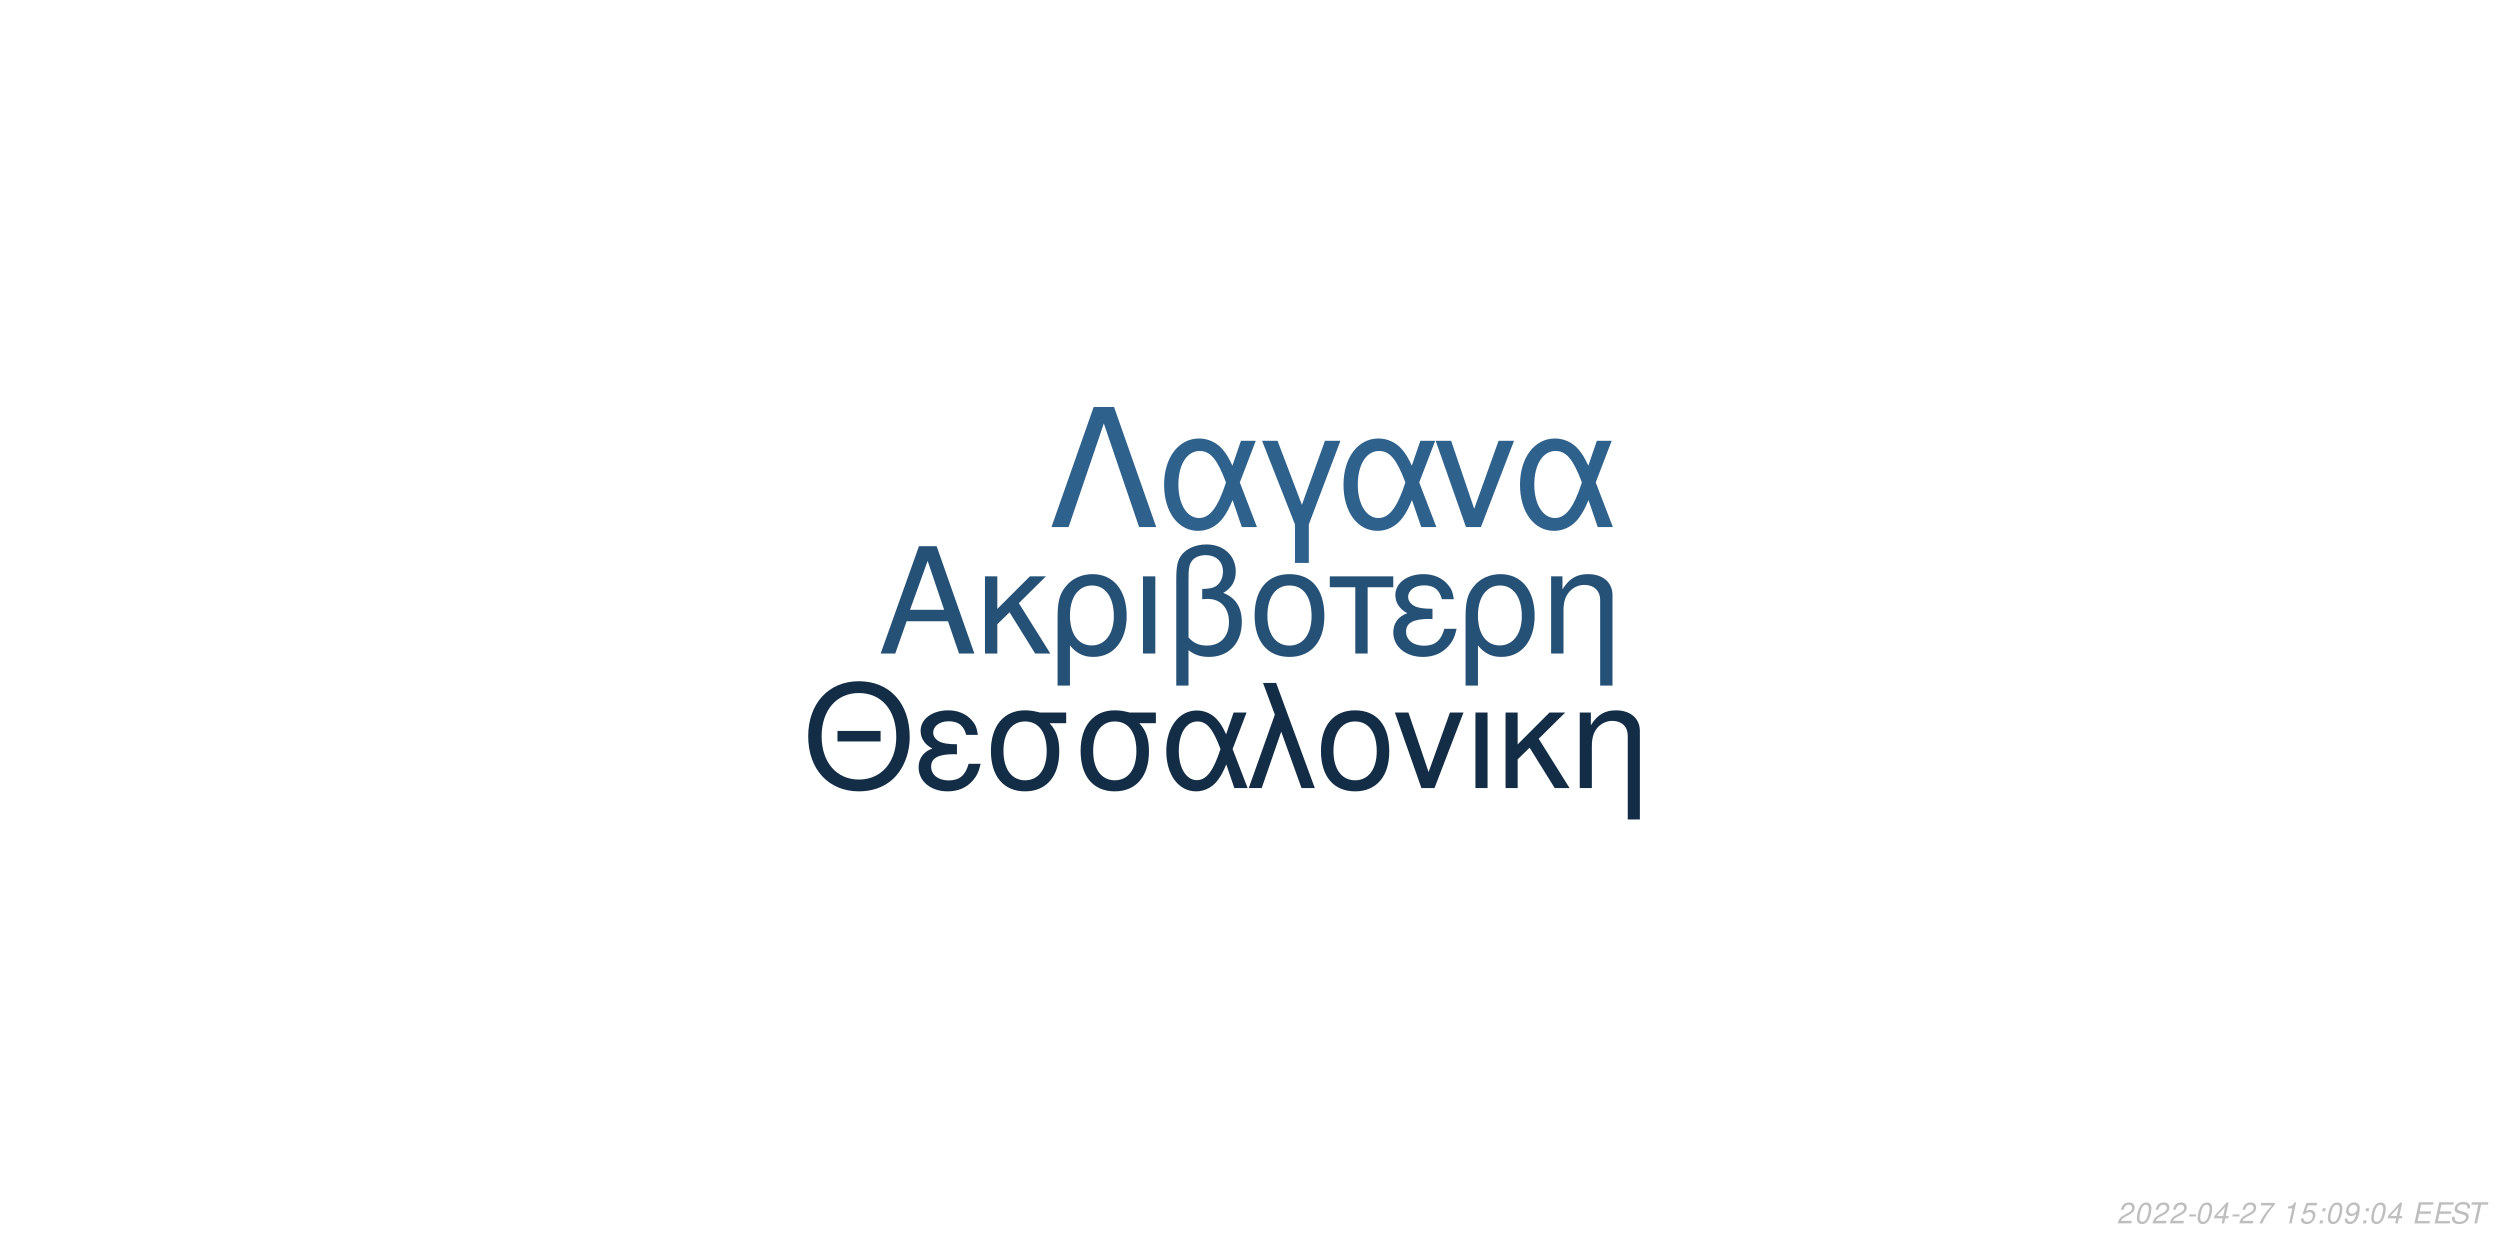
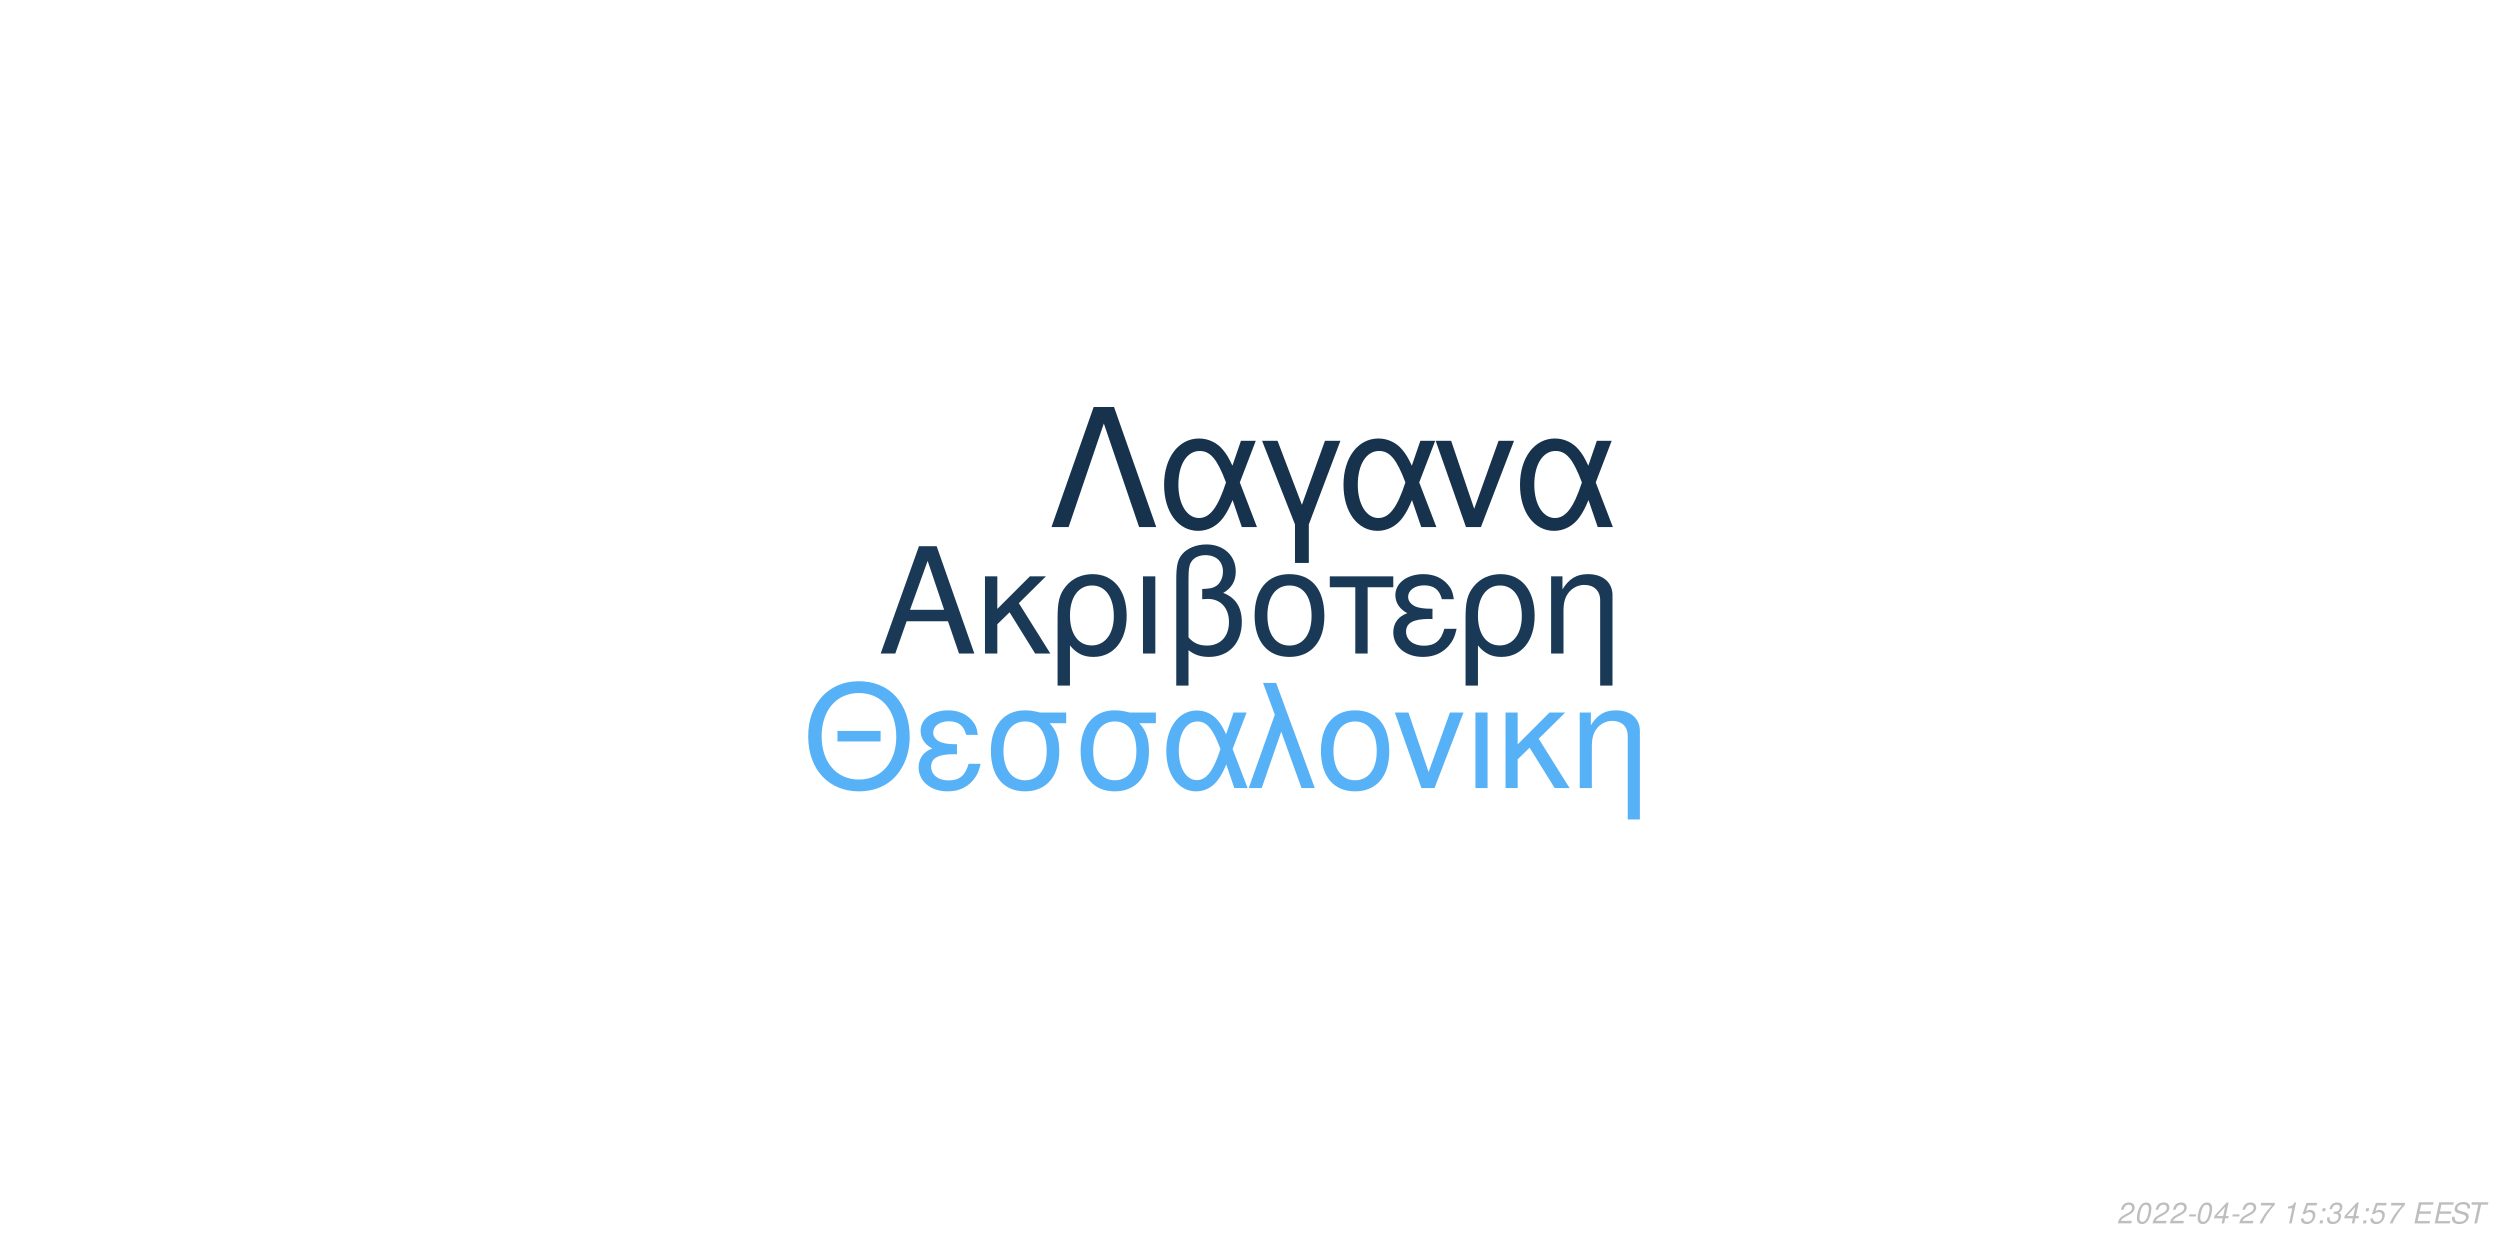
<svg xmlns="http://www.w3.org/2000/svg" xmlns:xlink="http://www.w3.org/1999/xlink" width="864pt" height="432pt" viewBox="0 0 864 432" version="1.1">
  <defs>
    <g>
      <symbol overflow="visible" id="glyph0-0">
        <path style="stroke:none;" d="" />
      </symbol>
      <symbol overflow="visible" id="glyph0-1">
        <path style="stroke:none;" d="M 24.125 -11.141 L 27.938 0 L 33.234 0 L 20.203 -37.094 L 14.094 -37.094 L 0.859 0 L 5.906 0 L 9.828 -11.141 Z M 22.797 -15.109 L 11 -15.109 L 17.094 -32.016 Z M 22.797 -15.109 " />
      </symbol>
      <symbol overflow="visible" id="glyph0-2">
        <path style="stroke:none;" d="M 7.172 -15.422 L 7.172 -26.672 L 2.906 -26.672 L 2.906 0 L 7.172 0 L 7.172 -10.125 L 11.406 -14.25 L 20.25 0 L 25.5 0 L 14.609 -17.406 L 23.969 -26.672 L 18.422 -26.672 Z M 7.172 -15.422 " />
      </symbol>
      <symbol overflow="visible" id="glyph0-3">
        <path style="stroke:none;" d="M 3 11.094 L 7.281 11.094 L 7.281 -2.797 C 9.516 -0.047 11.953 1.172 15.375 1.172 C 22.344 1.172 26.875 -4.422 26.875 -13.031 C 26.875 -21.891 22.297 -27.438 15.062 -27.438 C 11.297 -27.438 7.984 -25.906 5.797 -23.156 C 3.672 -20.516 3 -17.969 3 -12.359 Z M 14.906 -23.516 C 19.547 -23.516 22.438 -19.438 22.438 -12.922 C 22.438 -6.812 19.391 -2.797 14.812 -2.797 C 10.172 -2.797 7.281 -6.766 7.281 -13.125 C 7.281 -19.484 10.234 -23.516 14.906 -23.516 Z M 14.906 -23.516 " />
      </symbol>
      <symbol overflow="visible" id="glyph0-4">
        <path style="stroke:none;" d="M 3.516 0 L 7.781 0 L 7.781 -26.672 L 3.516 -26.672 Z M 3.516 0 " />
      </symbol>
      <symbol overflow="visible" id="glyph0-5">
        <path style="stroke:none;" d="M 4.016 11.094 L 8.25 11.094 L 8.25 -1.172 C 10.172 0.406 12.422 1.172 15.312 1.172 C 22.188 1.172 26.672 -3.609 26.672 -10.891 C 26.672 -15.984 24.578 -19.234 20.25 -20.969 C 23.109 -22.547 24.578 -25.031 24.578 -28.344 C 24.578 -33.844 20.406 -37.703 14.453 -37.703 C 10.938 -37.703 7.734 -36.391 6 -34.25 C 4.484 -32.422 4.016 -30.328 4.016 -25.391 Z M 8.25 -25.656 C 8.25 -29.359 8.5 -30.844 9.469 -32.062 C 10.375 -33.281 12.156 -34 14.094 -34 C 17.812 -34 20.156 -31.812 20.156 -28.297 C 20.156 -25.953 18.984 -23.812 17.297 -23.047 C 16.281 -22.547 15.469 -22.438 12.984 -22.297 L 12.984 -18.781 C 13.734 -18.828 14.344 -18.875 14.969 -18.875 C 19.344 -18.875 22.234 -15.719 22.234 -10.891 C 22.234 -5.906 19.281 -2.75 14.656 -2.75 C 11.953 -2.75 9.922 -3.609 8.25 -5.594 Z M 8.25 -25.656 " />
      </symbol>
      <symbol overflow="visible" id="glyph0-6">
        <path style="stroke:none;" d="M 14.094 -27.438 C 6.562 -27.438 2.094 -22.094 2.094 -13.125 C 2.094 -4.125 6.562 1.172 14.141 1.172 C 21.672 1.172 26.203 -4.172 26.203 -12.922 C 26.203 -22.188 21.828 -27.438 14.094 -27.438 Z M 14.141 -23.516 C 18.938 -23.516 21.781 -19.594 21.781 -12.984 C 21.781 -6.672 18.828 -2.75 14.141 -2.75 C 9.422 -2.75 6.516 -6.672 6.516 -13.125 C 6.516 -19.594 9.422 -23.516 14.141 -23.516 Z M 14.141 -23.516 " />
      </symbol>
      <symbol overflow="visible" id="glyph0-7">
        <path style="stroke:none;" d="M 7.891 0 L 12.156 0 L 12.156 -22.906 L 21.016 -22.906 L 21.016 -26.672 L -0.922 -26.672 L -0.922 -22.906 L 7.891 -22.906 Z M 7.891 0 " />
      </symbol>
      <symbol overflow="visible" id="glyph0-8">
        <path style="stroke:none;" d="M 14.562 -15.469 C 11.344 -15.469 9.562 -15.781 8.297 -16.438 C 6.922 -17.203 6.156 -18.328 6.156 -19.547 C 6.156 -21.891 8.453 -23.562 11.656 -23.562 C 15.062 -23.562 16.953 -22.094 17.812 -18.781 L 21.938 -18.781 C 21.578 -21.266 21.062 -22.5 19.797 -23.922 C 17.812 -26.203 14.906 -27.438 11.453 -27.438 C 5.797 -27.438 1.734 -24.375 1.734 -20.203 C 1.734 -17.609 3.156 -15.375 5.859 -13.938 C 2.797 -12.875 1.016 -10.484 1.016 -7.328 C 1.016 -2.391 5.297 1.172 11.25 1.172 C 14.969 1.172 17.906 -0.109 20.156 -2.641 C 21.578 -4.328 22.297 -5.797 22.906 -8.547 L 18.672 -8.547 C 17.5 -4.422 15.422 -2.703 11.609 -2.703 C 7.938 -2.703 5.438 -4.688 5.438 -7.578 C 5.438 -10.578 7.938 -11.953 13.484 -11.953 C 13.641 -11.953 14.094 -11.953 14.562 -11.906 Z M 14.562 -15.469 " />
      </symbol>
      <symbol overflow="visible" id="glyph0-9">
        <path style="stroke:none;" d="M 3.562 -26.672 L 3.562 0 L 7.844 0 L 7.844 -14.703 C 7.844 -17.906 8.5 -19.891 10.031 -21.531 C 11.406 -22.953 13.188 -23.719 15.062 -23.719 C 18.375 -23.719 20.516 -21.672 20.516 -18.469 L 20.516 11.094 L 24.781 11.094 L 24.781 -20.156 C 24.781 -24.578 21.469 -27.438 16.328 -27.438 C 12.359 -27.438 9.828 -25.906 7.484 -22.188 L 7.484 -26.672 Z M 3.562 -26.672 " />
      </symbol>
      <symbol overflow="visible" id="glyph1-0">
        <path style="stroke:none;" d="" />
      </symbol>
      <symbol overflow="visible" id="glyph1-1">
        <path style="stroke:none;" d="M 26.859 -19.734 L 11.953 -19.734 L 11.953 -16.094 L 26.859 -16.094 Z M 19.328 -36.922 C 8.922 -36.922 1.844 -29.25 1.844 -17.891 C 1.844 -6.484 8.875 1.141 19.391 1.141 C 23.812 1.141 27.703 -0.203 30.641 -2.688 C 34.578 -6.031 36.922 -11.656 36.922 -17.594 C 36.922 -29.297 30 -36.922 19.328 -36.922 Z M 19.328 -32.844 C 27.203 -32.844 32.281 -26.906 32.281 -17.688 C 32.281 -8.922 27.062 -2.938 19.391 -2.938 C 11.609 -2.938 6.484 -8.922 6.484 -17.891 C 6.484 -26.859 11.609 -32.844 19.328 -32.844 Z M 19.328 -32.844 " />
      </symbol>
      <symbol overflow="visible" id="glyph1-2">
        <path style="stroke:none;" d="M 14.25 -15.141 C 11.109 -15.141 9.375 -15.453 8.125 -16.094 C 6.781 -16.844 6.031 -17.938 6.031 -19.141 C 6.031 -21.422 8.266 -23.078 11.406 -23.078 C 14.75 -23.078 16.594 -21.625 17.438 -18.391 L 21.469 -18.391 C 21.125 -20.828 20.625 -22.031 19.391 -23.422 C 17.438 -25.656 14.594 -26.859 11.219 -26.859 C 5.688 -26.859 1.688 -23.875 1.688 -19.781 C 1.688 -17.234 3.094 -15.047 5.734 -13.656 C 2.734 -12.609 1 -10.266 1 -7.172 C 1 -2.344 5.188 1.141 11.016 1.141 C 14.656 1.141 17.547 -0.094 19.734 -2.594 C 21.125 -4.234 21.828 -5.688 22.422 -8.375 L 18.281 -8.375 C 17.141 -4.328 15.094 -2.641 11.359 -2.641 C 7.766 -2.641 5.328 -4.578 5.328 -7.422 C 5.328 -10.359 7.766 -11.703 13.203 -11.703 C 13.359 -11.703 13.797 -11.703 14.25 -11.656 Z M 14.25 -15.141 " />
      </symbol>
      <symbol overflow="visible" id="glyph1-3">
        <path style="stroke:none;" d="M 29 -26.109 L 19.938 -26.109 C 17.594 -26.703 16.438 -26.859 14.703 -26.859 C 7.469 -26.859 2.984 -21.469 2.984 -12.859 C 2.984 -4.031 7.375 1.141 14.797 1.141 C 22.172 1.141 26.609 -4.078 26.609 -12.656 C 26.609 -17.047 25.656 -19.828 23.266 -22.422 L 29 -22.422 Z M 14.797 -23.016 C 19.531 -23.016 22.266 -19.234 22.266 -12.75 C 22.266 -6.531 19.438 -2.688 14.797 -2.688 C 10.172 -2.688 7.328 -6.531 7.328 -12.859 C 7.328 -19.188 10.172 -23.016 14.797 -23.016 Z M 14.797 -23.016 " />
      </symbol>
      <symbol overflow="visible" id="glyph1-4">
        <path style="stroke:none;" d="M 29.344 -26.109 L 24.859 -26.109 L 22.266 -18.578 C 21.125 -21.031 20.484 -22.125 19.328 -23.469 C 17.547 -25.609 14.906 -26.812 12.156 -26.812 C 5.984 -26.812 1.594 -20.984 1.594 -12.812 C 1.594 -4.578 5.828 1.141 11.906 1.141 C 14.953 1.141 17.734 -0.344 19.625 -3.047 C 20.672 -4.531 21.281 -5.688 22.328 -8.172 L 25.109 0 L 29.703 0 L 24.516 -13.5 Z M 20.328 -13.5 C 17.891 -5.922 15.453 -2.734 12.156 -2.734 C 8.516 -2.734 5.922 -6.922 5.922 -12.812 C 5.922 -18.938 8.516 -23.016 12.359 -23.016 C 15.594 -23.016 17.688 -20.531 20.328 -13.5 Z M 20.328 -13.5 " />
      </symbol>
      <symbol overflow="visible" id="glyph1-5">
        <path style="stroke:none;" d="M 1.094 0 L 5.578 0 L 12.312 -19.484 L 19.328 0 L 23.922 0 L 10.562 -36.328 L 6.031 -36.328 L 10.109 -25.359 Z M 1.094 0 " />
      </symbol>
      <symbol overflow="visible" id="glyph1-6">
        <path style="stroke:none;" d="M 13.797 -26.859 C 6.422 -26.859 2.047 -21.625 2.047 -12.859 C 2.047 -4.031 6.422 1.141 13.859 1.141 C 21.234 1.141 25.656 -4.078 25.656 -12.656 C 25.656 -21.719 21.375 -26.859 13.797 -26.859 Z M 13.859 -23.016 C 18.531 -23.016 21.328 -19.188 21.328 -12.703 C 21.328 -6.531 18.438 -2.688 13.859 -2.688 C 9.219 -2.688 6.375 -6.531 6.375 -12.859 C 6.375 -19.188 9.219 -23.016 13.859 -23.016 Z M 13.859 -23.016 " />
      </symbol>
      <symbol overflow="visible" id="glyph1-7">
        <path style="stroke:none;" d="M 14.297 0 L 24.312 -26.109 L 19.625 -26.109 L 12.25 -5.531 L 5.281 -26.109 L 0.594 -26.109 L 9.766 0 Z M 14.297 0 " />
      </symbol>
      <symbol overflow="visible" id="glyph1-8">
        <path style="stroke:none;" d="M 3.438 0 L 7.625 0 L 7.625 -26.109 L 3.438 -26.109 Z M 3.438 0 " />
      </symbol>
      <symbol overflow="visible" id="glyph1-9">
        <path style="stroke:none;" d="M 7.031 -15.094 L 7.031 -26.109 L 2.844 -26.109 L 2.844 0 L 7.031 0 L 7.031 -9.922 L 11.156 -13.953 L 19.828 0 L 24.969 0 L 14.297 -17.047 L 23.469 -26.109 L 18.031 -26.109 Z M 7.031 -15.094 " />
      </symbol>
      <symbol overflow="visible" id="glyph1-10">
        <path style="stroke:none;" d="M 3.484 -26.109 L 3.484 0 L 7.672 0 L 7.672 -14.406 C 7.672 -17.547 8.328 -19.484 9.812 -21.078 C 11.156 -22.469 12.906 -23.219 14.75 -23.219 C 17.984 -23.219 20.078 -21.234 20.078 -18.094 L 20.078 10.859 L 24.266 10.859 L 24.266 -19.734 C 24.266 -24.062 21.031 -26.859 16 -26.859 C 12.109 -26.859 9.609 -25.359 7.328 -21.719 L 7.328 -26.109 Z M 3.484 -26.109 " />
      </symbol>
      <symbol overflow="visible" id="glyph2-0">
        <path style="stroke:none;" d="" />
      </symbol>
      <symbol overflow="visible" id="glyph2-1">
        <path style="stroke:none;" d="M 22.531 -41.484 L 15.484 -41.484 L 0.906 0 L 6.828 0 L 19 -35.797 L 31.188 0 L 37.109 0 Z M 22.531 -41.484 " />
      </symbol>
      <symbol overflow="visible" id="glyph2-2">
        <path style="stroke:none;" d="M 33.516 -29.812 L 28.391 -29.812 L 25.438 -21.219 C 24.125 -24.016 23.391 -25.266 22.078 -26.797 C 20.031 -29.25 17.016 -30.609 13.891 -30.609 C 6.828 -30.609 1.828 -23.953 1.828 -14.625 C 1.828 -5.234 6.656 1.312 13.594 1.312 C 17.078 1.312 20.266 -0.391 22.422 -3.469 C 23.609 -5.172 24.297 -6.484 25.5 -9.328 L 28.688 0 L 33.922 0 L 28 -15.422 Z M 23.219 -15.422 C 20.422 -6.766 17.641 -3.125 13.891 -3.125 C 9.734 -3.125 6.766 -7.906 6.766 -14.625 C 6.766 -21.625 9.734 -26.297 14.109 -26.297 C 17.812 -26.297 20.203 -23.453 23.219 -15.422 Z M 23.219 -15.422 " />
      </symbol>
      <symbol overflow="visible" id="glyph2-3">
        <path style="stroke:none;" d="M 12.062 12.406 L 16.844 12.406 L 16.844 -0.906 L 27.766 -29.812 L 22.422 -29.812 L 14.453 -7.688 L 6.031 -29.812 L 0.688 -29.812 L 12.062 -0.906 Z M 12.062 12.406 " />
      </symbol>
      <symbol overflow="visible" id="glyph2-4">
        <path style="stroke:none;" d="M 16.328 0 L 27.766 -29.812 L 22.422 -29.812 L 14 -6.312 L 6.031 -29.812 L 0.688 -29.812 L 11.156 0 Z M 16.328 0 " />
      </symbol>
      <symbol overflow="visible" id="glyph3-0">
        <path style="stroke:none;" d="" />
      </symbol>
      <symbol overflow="visible" id="glyph3-1">
        <path style="stroke:none;" d="M 5.234 -0.875 L 1.469 -0.875 C 1.641 -1.375 2.203 -1.891 3.109 -2.344 L 4.234 -2.938 C 5.562 -3.625 6.219 -4.469 6.219 -5.484 C 6.219 -5.938 6.062 -6.359 5.797 -6.656 C 5.469 -7.047 4.984 -7.234 4.312 -7.234 C 2.766 -7.234 1.891 -6.453 1.484 -4.734 L 2.375 -4.734 C 2.484 -5.188 2.609 -5.484 2.797 -5.75 C 3.094 -6.203 3.609 -6.453 4.188 -6.453 C 4.891 -6.453 5.344 -6.031 5.344 -5.375 C 5.344 -4.703 4.859 -4.094 4.016 -3.656 L 2.984 -3.125 C 1.234 -2.188 0.797 -1.656 0.344 -0.016 L 5.047 -0.016 Z M 5.234 -0.875 " />
      </symbol>
      <symbol overflow="visible" id="glyph3-2">
        <path style="stroke:none;" d="M 4.203 -7.234 C 3.375 -7.234 2.688 -6.812 2.125 -5.984 C 1.484 -5.047 0.984 -3.188 0.984 -1.734 C 0.984 -1.109 1.172 -0.562 1.484 -0.266 C 1.797 0.047 2.281 0.234 2.766 0.234 C 3.625 0.234 4.281 -0.156 4.859 -1.016 C 5.516 -1.953 6 -3.797 6 -5.266 C 6 -6.5 5.328 -7.234 4.203 -7.234 Z M 4.094 -6.453 C 4.734 -6.453 5.125 -5.984 5.125 -5.156 C 5.125 -4.203 4.781 -2.625 4.406 -1.812 C 3.984 -0.938 3.516 -0.547 2.875 -0.547 C 2.25 -0.547 1.875 -1.031 1.875 -1.828 C 1.875 -2.797 2.203 -4.344 2.594 -5.203 C 2.984 -6.047 3.453 -6.453 4.094 -6.453 Z M 4.094 -6.453 " />
      </symbol>
      <symbol overflow="visible" id="glyph3-3">
        <path style="stroke:none;" d="M 3.516 -3.125 L 1.125 -3.125 L 0.969 -2.406 L 3.359 -2.406 Z M 3.516 -3.125 " />
      </symbol>
      <symbol overflow="visible" id="glyph3-4">
        <path style="stroke:none;" d="M 3.625 -1.75 L 3.266 0 L 4.141 0 L 4.516 -1.75 L 5.562 -1.75 L 5.734 -2.531 L 4.688 -2.531 L 5.688 -7.234 L 5.016 -7.234 L 0.844 -2.672 L 0.641 -1.75 Z M 3.797 -2.531 L 1.594 -2.531 L 4.469 -5.703 Z M 3.797 -2.531 " />
      </symbol>
      <symbol overflow="visible" id="glyph3-5">
        <path style="stroke:none;" d="M 6.703 -7.094 L 1.953 -7.094 L 1.766 -6.219 L 5.594 -6.219 C 3.344 -3.688 2.266 -2.109 1.375 0 L 2.344 0 C 3.031 -1.906 4.828 -4.594 6.547 -6.281 Z M 6.703 -7.094 " />
      </symbol>
      <symbol overflow="visible" id="glyph3-6">
        <path style="stroke:none;" d="" />
      </symbol>
      <symbol overflow="visible" id="glyph3-7">
        <path style="stroke:none;" d="M 3.703 -5.188 L 2.594 0 L 3.469 0 L 5.016 -7.234 L 4.438 -7.234 C 3.906 -6.156 3.688 -6.016 2.234 -5.812 L 2.109 -5.188 Z M 3.703 -5.188 " />
      </symbol>
      <symbol overflow="visible" id="glyph3-8">
        <path style="stroke:none;" d="M 6.297 -7.094 L 2.594 -7.094 L 1.234 -3.234 L 2.047 -3.234 C 2.656 -3.766 2.938 -3.906 3.531 -3.906 C 4.328 -3.906 4.797 -3.453 4.797 -2.688 C 4.797 -1.438 3.969 -0.547 2.828 -0.547 C 2.031 -0.547 1.609 -0.938 1.578 -1.734 L 0.703 -1.734 L 0.703 -1.516 C 0.703 -0.938 0.844 -0.547 1.188 -0.266 C 1.562 0.062 2.078 0.234 2.703 0.234 C 3.656 0.234 4.391 -0.156 4.984 -0.922 C 5.422 -1.5 5.672 -2.234 5.672 -2.953 C 5.672 -4 4.938 -4.672 3.812 -4.672 C 3.328 -4.672 2.906 -4.547 2.406 -4.234 L 3.109 -6.219 L 6.109 -6.219 Z M 6.297 -7.094 " />
      </symbol>
      <symbol overflow="visible" id="glyph3-9">
        <path style="stroke:none;" d="M 2.359 -1.031 L 1.312 -1.031 L 1.094 0 L 2.141 0 Z M 3.266 -5.234 L 2.219 -5.234 L 2 -4.203 L 3.047 -4.203 Z M 3.266 -5.234 " />
      </symbol>
      <symbol overflow="visible" id="glyph3-10">
-         <path style="stroke:none;" d="M 0.844 -1.656 C 0.844 -1.547 0.844 -1.438 0.844 -1.375 C 0.844 -0.406 1.531 0.234 2.578 0.234 C 3.203 0.234 3.766 0.016 4.297 -0.438 C 4.938 -1 5.312 -1.656 5.594 -2.719 C 5.844 -3.672 6.016 -4.766 6.016 -5.375 C 6.016 -5.844 5.844 -6.328 5.547 -6.656 C 5.203 -7.031 4.703 -7.234 4.062 -7.234 C 2.516 -7.234 1.297 -5.938 1.297 -4.266 C 1.297 -3.203 1.984 -2.547 3.047 -2.547 C 3.484 -2.547 3.953 -2.672 4.281 -2.891 C 4.406 -2.984 4.547 -3.078 4.828 -3.344 C 4.438 -1.484 3.703 -0.547 2.703 -0.547 C 2.109 -0.547 1.719 -0.938 1.719 -1.547 L 1.719 -1.656 Z M 3.953 -6.453 C 4.625 -6.453 5.141 -5.953 5.141 -5.281 C 5.141 -4.188 4.312 -3.312 3.297 -3.312 C 2.594 -3.312 2.172 -3.734 2.172 -4.453 C 2.172 -5.562 2.984 -6.453 3.953 -6.453 Z M 3.953 -6.453 " />
+         <path style="stroke:none;" d="M 2.922 -3.312 C 3.125 -3.344 3.234 -3.344 3.375 -3.344 C 4.203 -3.344 4.688 -3 4.688 -2.406 C 4.688 -1.312 3.906 -0.547 2.781 -0.547 C 2.047 -0.547 1.594 -0.938 1.594 -1.562 C 1.594 -1.719 1.609 -1.844 1.656 -2.094 L 0.766 -2.094 C 0.734 -1.797 0.719 -1.641 0.719 -1.469 C 0.719 -0.375 1.406 0.234 2.641 0.234 C 3.547 0.234 4.297 -0.078 4.812 -0.656 C 5.266 -1.156 5.562 -1.875 5.562 -2.547 C 5.562 -3.125 5.344 -3.453 4.797 -3.734 C 5.641 -4.234 6.016 -4.844 6.016 -5.734 C 6.016 -6.656 5.312 -7.234 4.203 -7.234 C 3.375 -7.234 2.672 -6.938 2.188 -6.375 C 1.891 -6.031 1.703 -5.641 1.516 -4.906 L 2.391 -4.906 C 2.5 -5.359 2.594 -5.594 2.734 -5.812 C 3.047 -6.234 3.516 -6.453 4.078 -6.453 C 4.734 -6.453 5.141 -6.125 5.141 -5.578 C 5.141 -5.188 5.016 -4.797 4.797 -4.547 C 4.516 -4.234 4 -4.062 3.266 -4.062 L 3.078 -4.062 Z M 2.922 -3.312 " />
      </symbol>
      <symbol overflow="visible" id="glyph3-11">
        <path style="stroke:none;" d="M 2.547 -3.312 L 6.5 -3.312 L 6.688 -4.141 L 2.719 -4.141 L 3.219 -6.469 L 7.344 -6.469 L 7.516 -7.297 L 2.453 -7.297 L 0.906 0 L 6.125 0 L 6.297 -0.812 L 2.016 -0.812 Z M 2.547 -3.312 " />
      </symbol>
      <symbol overflow="visible" id="glyph3-12">
        <path style="stroke:none;" d="M 7.062 -5.156 C 7.125 -5.438 7.141 -5.562 7.141 -5.703 C 7.141 -6.156 6.938 -6.594 6.594 -6.891 C 6.188 -7.25 5.656 -7.406 4.875 -7.406 C 3.844 -7.406 3.047 -7.125 2.5 -6.562 C 2.094 -6.141 1.781 -5.438 1.781 -4.922 C 1.781 -4.297 2.219 -3.766 2.891 -3.562 L 4.594 -3.094 C 5.406 -2.859 5.734 -2.578 5.734 -2.094 C 5.734 -1.781 5.547 -1.406 5.266 -1.141 C 4.844 -0.766 4.266 -0.578 3.453 -0.578 C 2.328 -0.578 1.812 -0.984 1.812 -1.906 C 1.812 -2.047 1.812 -2.125 1.844 -2.312 L 0.984 -2.312 C 0.906 -2.062 0.891 -1.906 0.891 -1.688 C 0.891 -0.484 1.797 0.234 3.297 0.234 C 4.359 0.234 5.234 -0.062 5.812 -0.609 C 6.344 -1.078 6.688 -1.797 6.688 -2.375 C 6.688 -2.641 6.609 -2.906 6.453 -3.156 C 6.234 -3.5 5.938 -3.703 5.469 -3.828 L 3.75 -4.312 C 2.984 -4.547 2.734 -4.734 2.734 -5.188 C 2.734 -5.547 2.875 -5.844 3.188 -6.109 C 3.547 -6.438 4.031 -6.594 4.703 -6.594 C 5.266 -6.594 5.688 -6.484 5.906 -6.297 C 6.094 -6.125 6.219 -5.797 6.219 -5.516 C 6.219 -5.422 6.203 -5.344 6.188 -5.156 Z M 7.062 -5.156 " />
      </symbol>
      <symbol overflow="visible" id="glyph3-13">
        <path style="stroke:none;" d="M 4.938 -6.469 L 7.312 -6.469 L 7.484 -7.297 L 1.75 -7.297 L 1.578 -6.469 L 3.984 -6.469 L 2.609 0 L 3.547 0 Z M 4.938 -6.469 " />
      </symbol>
    </g>
  </defs>
  <g id="surface1">
    <rect x="0" y="0" width="864" height="432" style="fill:rgb(100%,100%,100%);fill-opacity:1;stroke:none;" />
-     <g style="fill:rgb(14.902%,31.765%,46.667%);fill-opacity:1;">
+     <g style="fill:rgb(10.196%,22.353%,33.725%);fill-opacity:1;">
      <use xlink:href="#glyph0-1" x="303.5" y="225.861" />
      <use xlink:href="#glyph0-2" x="337.5" y="225.861" />
      <use xlink:href="#glyph0-3" x="362.5" y="225.861" />
      <use xlink:href="#glyph0-4" x="391.5" y="225.861" />
      <use xlink:href="#glyph0-5" x="402.5" y="225.861" />
      <use xlink:href="#glyph0-6" x="431.5" y="225.861" />
      <use xlink:href="#glyph0-7" x="460.5" y="225.861" />
      <use xlink:href="#glyph0-8" x="480.5" y="225.861" />
      <use xlink:href="#glyph0-3" x="503.5" y="225.861" />
      <use xlink:href="#glyph0-9" x="532.5" y="225.861" />
    </g>
-     <g style="fill:rgb(7.843%,17.647%,27.451%);fill-opacity:1;">
+     <g style="fill:rgb(33.725%,69.412%,96.863%);fill-opacity:1;">
      <use xlink:href="#glyph1-1" x="277.473" y="272.354" />
      <use xlink:href="#glyph1-2" x="316.473" y="272.354" />
      <use xlink:href="#glyph1-3" x="339.473" y="272.354" />
      <use xlink:href="#glyph1-3" x="370.473" y="272.354" />
      <use xlink:href="#glyph1-4" x="401.473" y="272.354" />
      <use xlink:href="#glyph1-5" x="430.473" y="272.354" />
      <use xlink:href="#glyph1-6" x="454.473" y="272.354" />
      <use xlink:href="#glyph1-7" x="481.473" y="272.354" />
      <use xlink:href="#glyph1-8" x="506.473" y="272.354" />
      <use xlink:href="#glyph1-9" x="517.473" y="272.354" />
      <use xlink:href="#glyph1-10" x="542.473" y="272.354" />
    </g>
-     <g style="fill:rgb(18.039%,38.039%,54.902%);fill-opacity:1;">
+     <g style="fill:rgb(9.02%,19.608%,29.804%);fill-opacity:1;">
      <use xlink:href="#glyph2-1" x="362.484" y="182.152" />
      <use xlink:href="#glyph2-2" x="400.484" y="182.152" />
      <use xlink:href="#glyph2-3" x="435.484" y="182.152" />
      <use xlink:href="#glyph2-2" x="462.484" y="182.152" />
      <use xlink:href="#glyph2-4" x="495.484" y="182.152" />
      <use xlink:href="#glyph2-2" x="523.484" y="182.152" />
    </g>
    <g style="fill:rgb(74.51%,74.51%,74.51%);fill-opacity:1;">
      <use xlink:href="#glyph3-1" x="731.52" y="422.81" />
      <use xlink:href="#glyph3-2" x="737.52" y="422.81" />
      <use xlink:href="#glyph3-1" x="743.52" y="422.81" />
      <use xlink:href="#glyph3-1" x="749.52" y="422.81" />
      <use xlink:href="#glyph3-3" x="755.52" y="422.81" />
      <use xlink:href="#glyph3-2" x="758.52" y="422.81" />
      <use xlink:href="#glyph3-4" x="764.52" y="422.81" />
      <use xlink:href="#glyph3-3" x="770.52" y="422.81" />
      <use xlink:href="#glyph3-1" x="773.52" y="422.81" />
      <use xlink:href="#glyph3-5" x="779.52" y="422.81" />
      <use xlink:href="#glyph3-6" x="785.52" y="422.81" />
      <use xlink:href="#glyph3-7" x="788.52" y="422.81" />
      <use xlink:href="#glyph3-8" x="794.52" y="422.81" />
      <use xlink:href="#glyph3-9" x="800.52" y="422.81" />
-       <use xlink:href="#glyph3-2" x="803.52" y="422.81" />
-       <use xlink:href="#glyph3-10" x="809.52" y="422.81" />
+       <use xlink:href="#glyph3-10" x="803.52" y="422.81" />
+       <use xlink:href="#glyph3-4" x="809.52" y="422.81" />
      <use xlink:href="#glyph3-9" x="815.52" y="422.81" />
-       <use xlink:href="#glyph3-2" x="818.52" y="422.81" />
-       <use xlink:href="#glyph3-4" x="824.52" y="422.81" />
+       <use xlink:href="#glyph3-8" x="818.52" y="422.81" />
+       <use xlink:href="#glyph3-5" x="824.52" y="422.81" />
      <use xlink:href="#glyph3-6" x="830.52" y="422.81" />
      <use xlink:href="#glyph3-11" x="833.52" y="422.81" />
      <use xlink:href="#glyph3-11" x="840.52" y="422.81" />
      <use xlink:href="#glyph3-12" x="846.52" y="422.81" />
      <use xlink:href="#glyph3-13" x="852.52" y="422.81" />
    </g>
  </g>
</svg>
